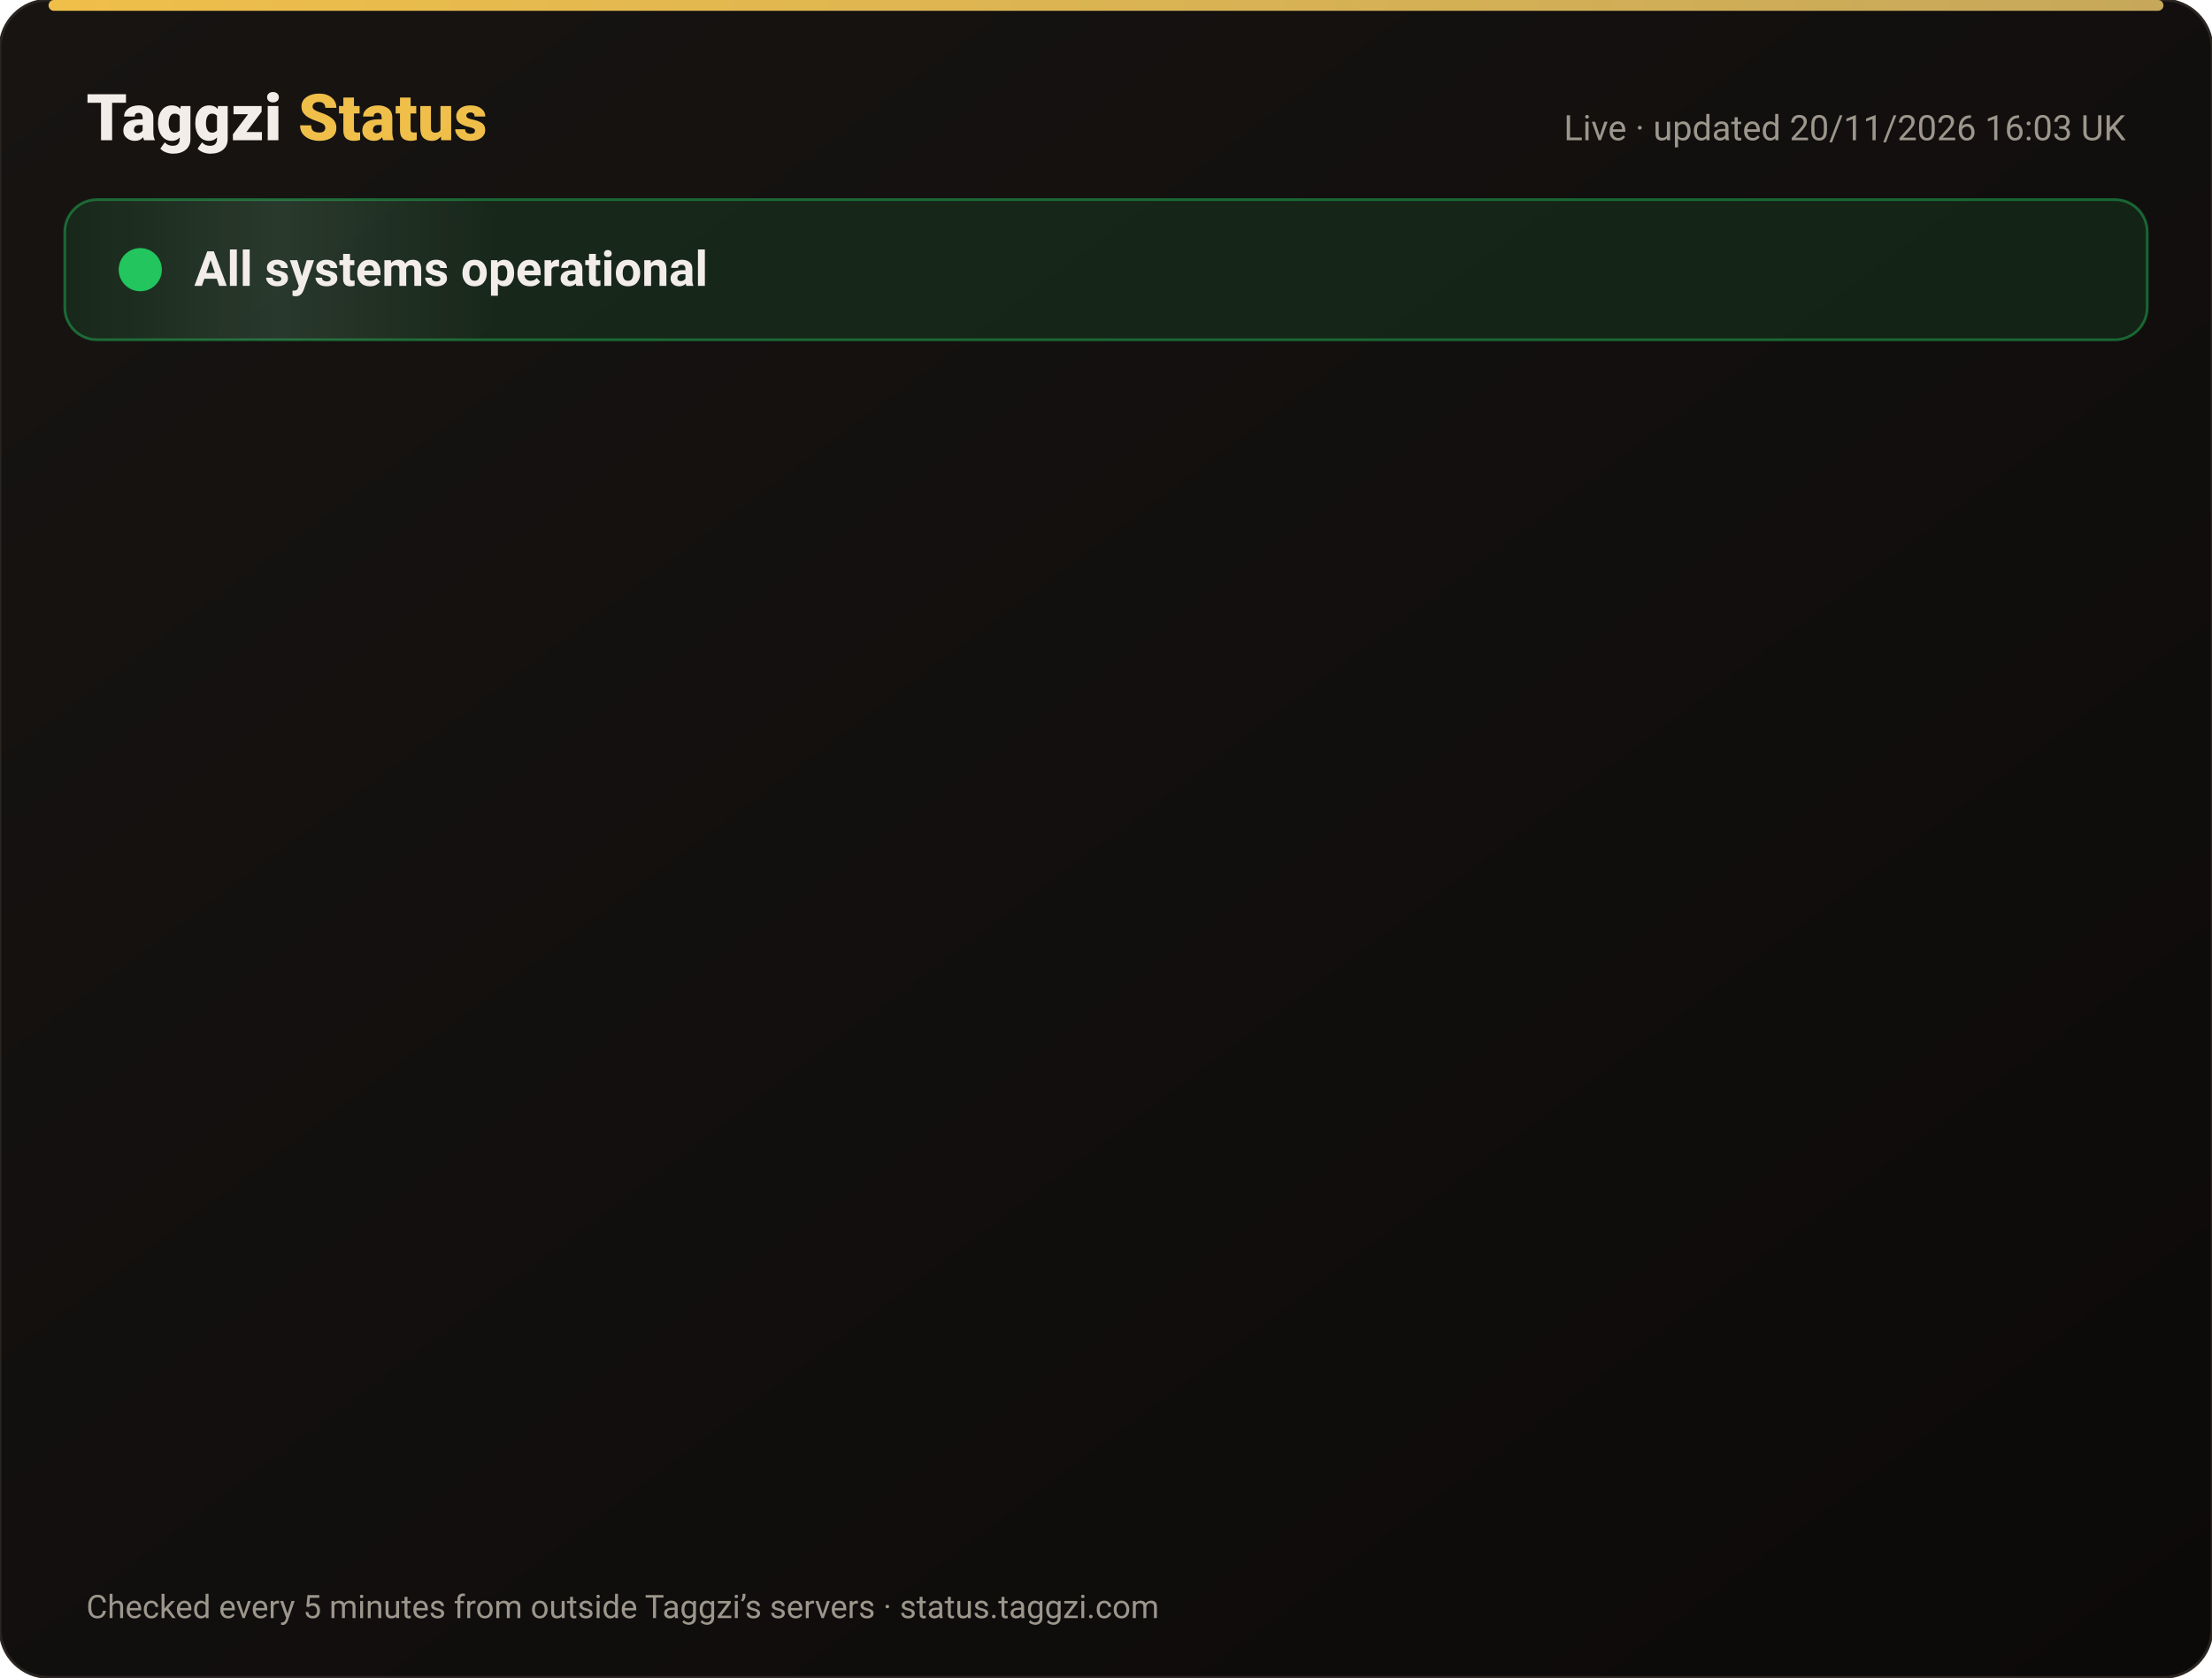
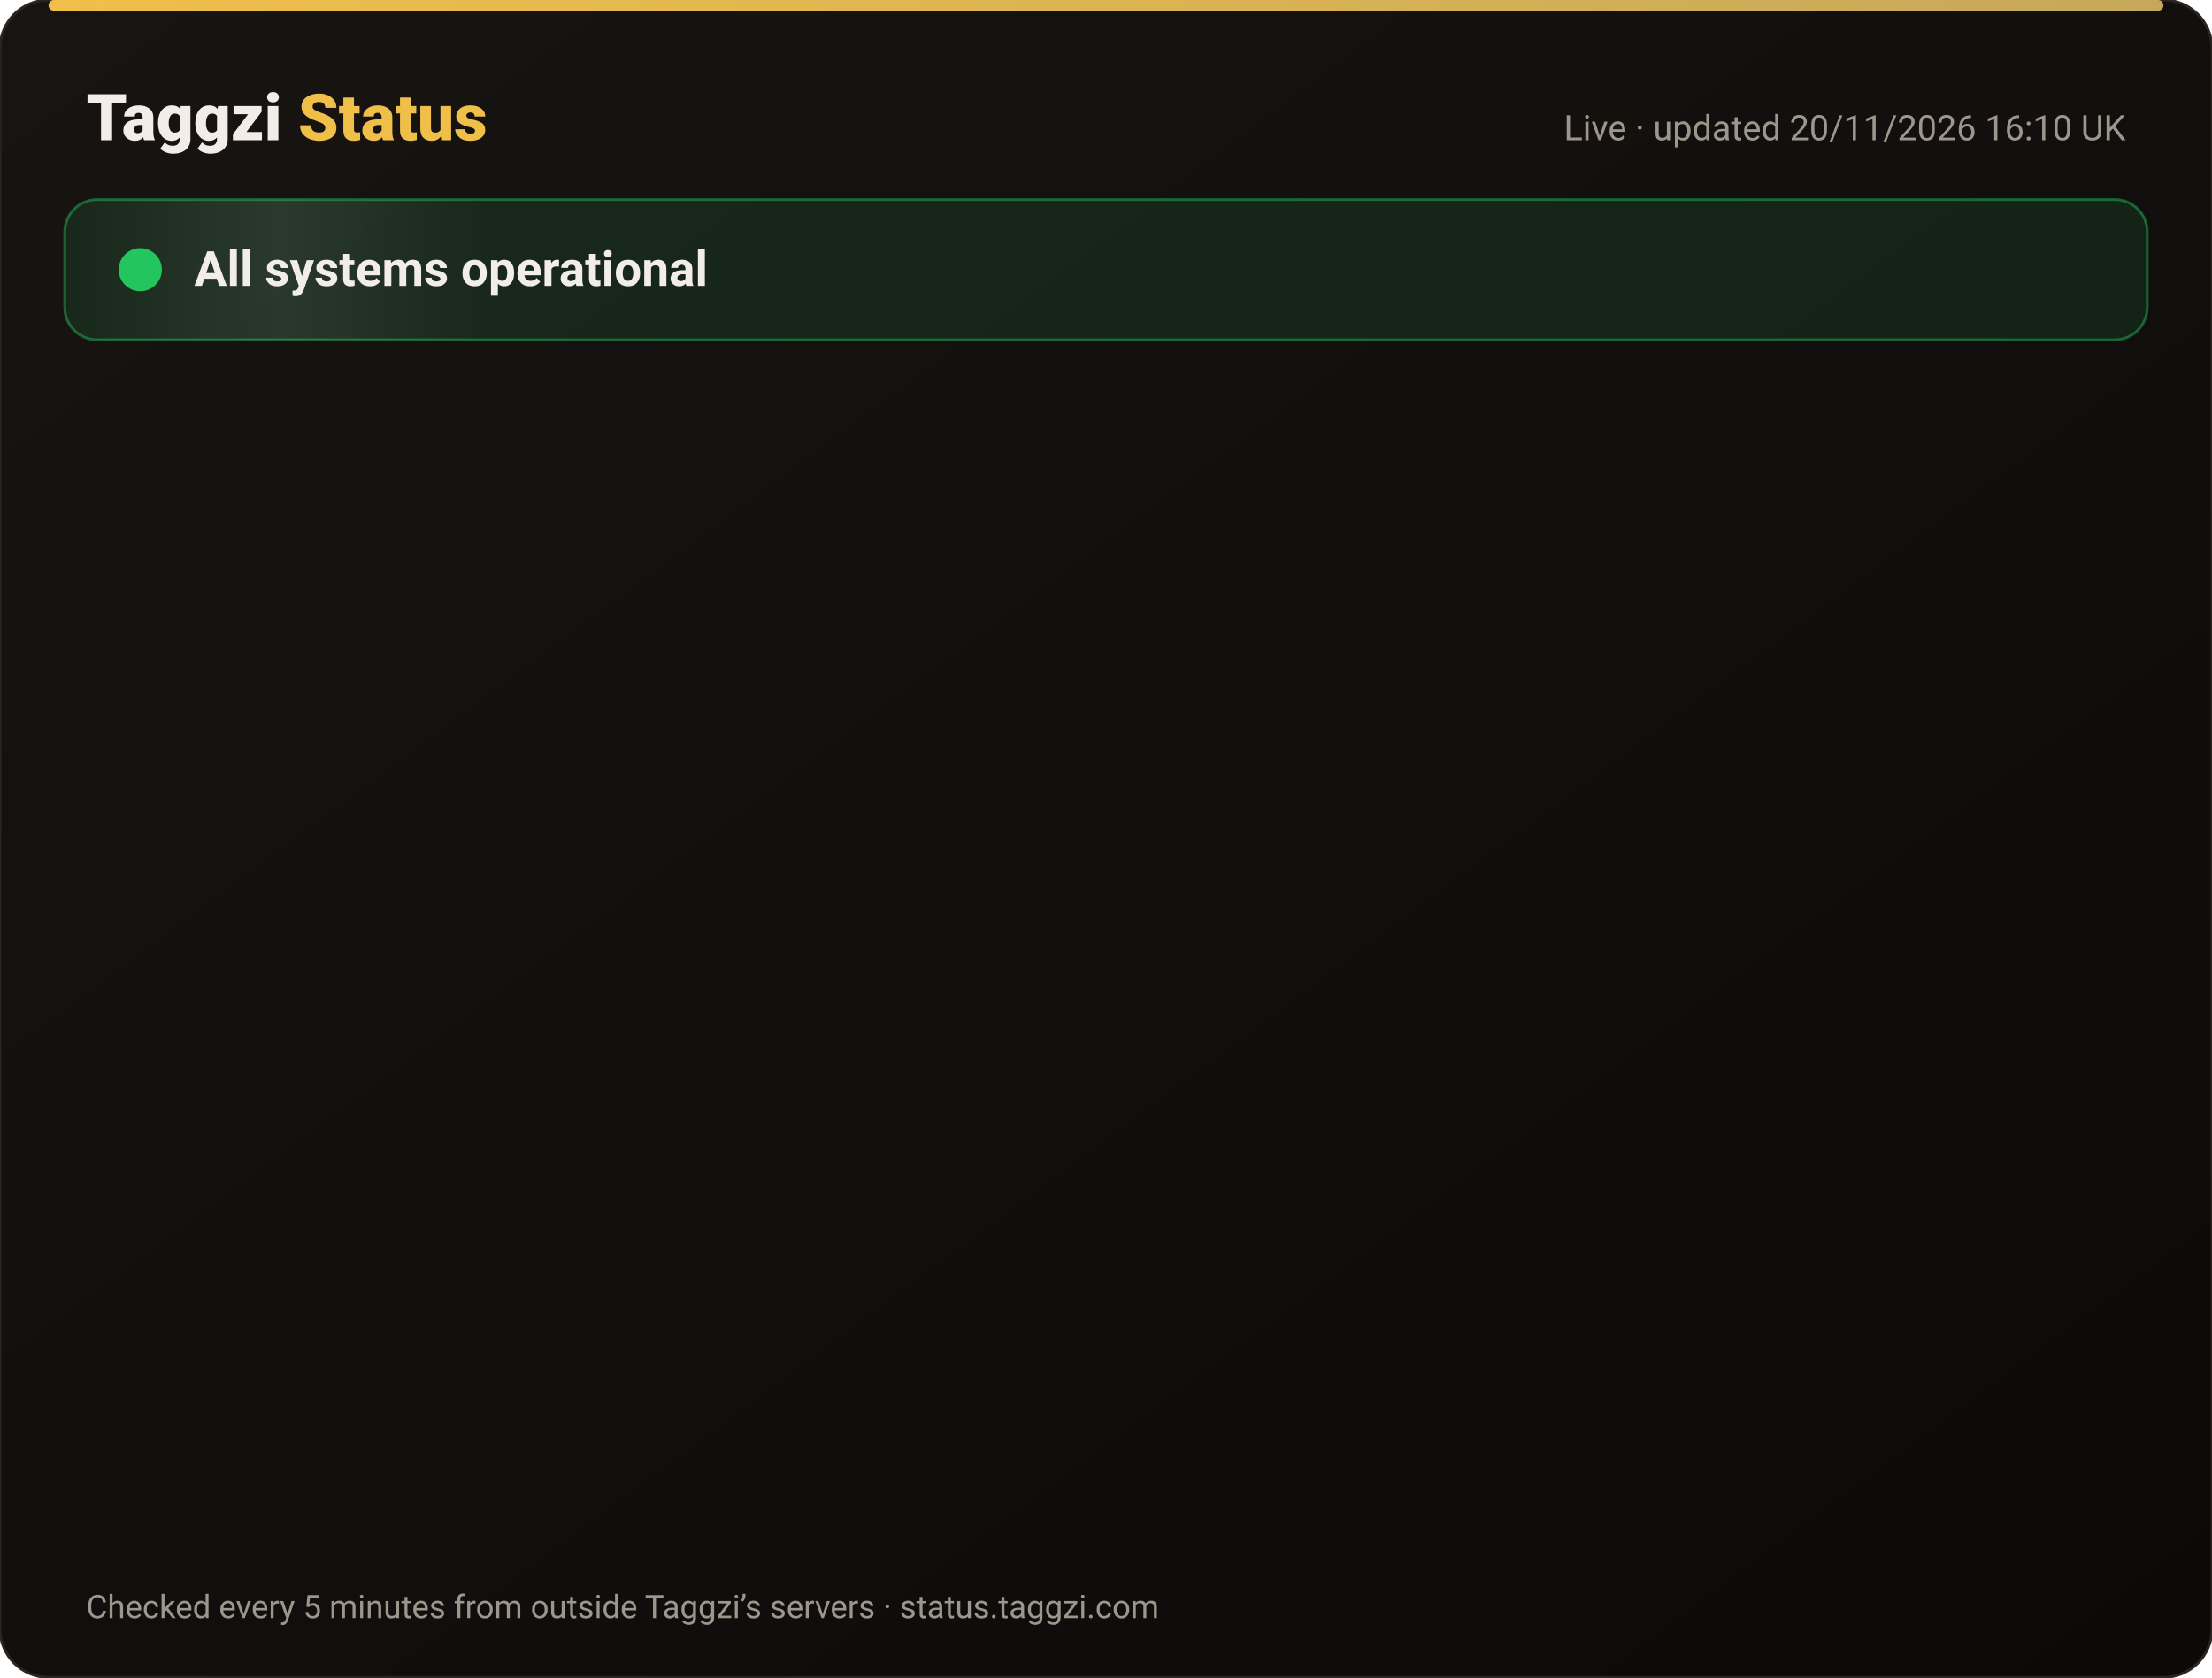
<svg xmlns="http://www.w3.org/2000/svg" width="820" height="622" viewBox="0 0 820 622" font-family="-apple-system,Segoe UI,Roboto,Helvetica,Arial,sans-serif">
  <defs>
    <linearGradient id="bg" x1="0" y1="0" x2="1" y2="1">
      <stop offset="0" stop-color="#171412" />
      <stop offset="1" stop-color="#0C0A09" />
    </linearGradient>
    <linearGradient id="gold" x1="0" x2="1">
      <stop offset="0" stop-color="#F0BF4A" />
      <stop offset="1" stop-color="#c6a85b" />
    </linearGradient>
    <linearGradient id="shine" x1="0" x2="1">
      <stop offset="0" stop-color="#fff" stop-opacity="0" />
      <stop offset=".5" stop-color="#fff" stop-opacity=".08" />
      <stop offset="1" stop-color="#fff" stop-opacity="0" />
    </linearGradient>
  </defs>
  <rect width="820" height="622" rx="18" fill="url(#bg)" stroke="#2a2521" />
  <rect x="18" y="0" width="784" height="4" rx="2" fill="url(#gold)" />
  <text x="32" y="52" font-size="24" font-weight="800" fill="#F2EDE8">Taggzi <tspan fill="#F0BF4A">Status</tspan>
  </text>
-   <text x="788" y="52" font-size="13" fill="#9C968C" text-anchor="end">Live · updated 20/11/2026 16:03 UK</text>
+   <text x="788" y="52" font-size="13" fill="#9C968C" text-anchor="end">Live · updated 20/11/2026 16:10 UK</text>
  <rect x="24" y="74" width="772" height="52" rx="12" fill="#22c55e" fill-opacity=".12" stroke="#22c55e" stroke-opacity=".45" />
  <rect x="24" y="74" width="160" height="52" rx="12" fill="url(#shine)">
    <animate attributeName="x" from="-160" to="820" dur="4s" repeatCount="indefinite" />
  </rect>
  <circle cx="52" cy="100" r="7" fill="#22c55e" />
  <circle cx="52" cy="100" r="7" fill="none" stroke="#22c55e" stroke-width="2">
    <animate attributeName="r" values="7;15;7" dur="2s" repeatCount="indefinite" />
    <animate attributeName="opacity" values=".9;0;.9" dur="2s" repeatCount="indefinite" />
  </circle>
  <text x="72" y="106" font-size="18" font-weight="700" fill="#F2EDE8">All systems operational</text>
  <g opacity="0">
    <animate attributeName="opacity" from="0" to="1" begin="0.00s" dur=".6s" fill="freeze" />
    <line x1="32" y1="188" x2="788" y2="188" stroke="#2a2521" />
    <circle cx="44" cy="166" r="6" fill="#22c55e">
      <animate attributeName="opacity" values="1;.45;1" dur="2.4s" begin="0.00s" repeatCount="indefinite" />
    </circle>
    <text x="62" y="171" font-size="15" font-weight="650" fill="#F2EDE8">Website</text>
    <text x="630" y="171" font-size="13" fill="#9C968C" text-anchor="end">99.97% uptime</text>
    <rect x="648" y="154" width="140" height="24" rx="12" fill="#22c55e" fill-opacity=".14" stroke="#22c55e" stroke-opacity=".5" />
    <text x="718" y="171" font-size="12" font-weight="700" fill="#22c55e" text-anchor="middle">Operational</text>
  </g>
  <g opacity="0">
    <animate attributeName="opacity" from="0" to="1" begin="0.15s" dur=".6s" fill="freeze" />
    <line x1="32" y1="234" x2="788" y2="234" stroke="#2a2521" />
    <circle cx="44" cy="212" r="6" fill="#22c55e">
      <animate attributeName="opacity" values="1;.45;1" dur="2.4s" begin="0.15s" repeatCount="indefinite" />
    </circle>
    <text x="62" y="217" font-size="15" font-weight="650" fill="#F2EDE8">Tag scans</text>
    <text x="630" y="217" font-size="13" fill="#9C968C" text-anchor="end">99.97% uptime</text>
    <rect x="648" y="200" width="140" height="24" rx="12" fill="#22c55e" fill-opacity=".14" stroke="#22c55e" stroke-opacity=".5" />
    <text x="718" y="217" font-size="12" font-weight="700" fill="#22c55e" text-anchor="middle">Operational</text>
  </g>
  <g opacity="0">
    <animate attributeName="opacity" from="0" to="1" begin="0.30s" dur=".6s" fill="freeze" />
    <line x1="32" y1="280" x2="788" y2="280" stroke="#2a2521" />
    <circle cx="44" cy="258" r="6" fill="#22c55e">
      <animate attributeName="opacity" values="1;.45;1" dur="2.4s" begin="0.30s" repeatCount="indefinite" />
    </circle>
    <text x="62" y="263" font-size="15" font-weight="650" fill="#F2EDE8">Manual tag lookup</text>
    <text x="630" y="263" font-size="13" fill="#9C968C" text-anchor="end">99.97% uptime</text>
    <rect x="648" y="246" width="140" height="24" rx="12" fill="#22c55e" fill-opacity=".14" stroke="#22c55e" stroke-opacity=".5" />
    <text x="718" y="263" font-size="12" font-weight="700" fill="#22c55e" text-anchor="middle">Operational</text>
  </g>
  <g opacity="0">
    <animate attributeName="opacity" from="0" to="1" begin="0.45s" dur=".6s" fill="freeze" />
    <line x1="32" y1="326" x2="788" y2="326" stroke="#2a2521" />
    <circle cx="44" cy="304" r="6" fill="#22c55e">
      <animate attributeName="opacity" values="1;.45;1" dur="2.4s" begin="0.45s" repeatCount="indefinite" />
    </circle>
    <text x="62" y="309" font-size="15" font-weight="650" fill="#F2EDE8">App &amp; login</text>
    <text x="630" y="309" font-size="13" fill="#9C968C" text-anchor="end">99.97% uptime</text>
    <rect x="648" y="292" width="140" height="24" rx="12" fill="#22c55e" fill-opacity=".14" stroke="#22c55e" stroke-opacity=".5" />
    <text x="718" y="309" font-size="12" font-weight="700" fill="#22c55e" text-anchor="middle">Operational</text>
  </g>
  <g opacity="0">
    <animate attributeName="opacity" from="0" to="1" begin="0.60s" dur=".6s" fill="freeze" />
    <line x1="32" y1="372" x2="788" y2="372" stroke="#2a2521" />
    <circle cx="44" cy="350" r="6" fill="#22c55e">
      <animate attributeName="opacity" values="1;.45;1" dur="2.4s" begin="0.60s" repeatCount="indefinite" />
    </circle>
    <text x="62" y="355" font-size="15" font-weight="650" fill="#F2EDE8">Community alerts</text>
    <text x="630" y="355" font-size="13" fill="#9C968C" text-anchor="end">99.97% uptime</text>
    <rect x="648" y="338" width="140" height="24" rx="12" fill="#22c55e" fill-opacity=".14" stroke="#22c55e" stroke-opacity=".5" />
    <text x="718" y="355" font-size="12" font-weight="700" fill="#22c55e" text-anchor="middle">Operational</text>
  </g>
  <g opacity="0">
    <animate attributeName="opacity" from="0" to="1" begin="0.75s" dur=".6s" fill="freeze" />
    <line x1="32" y1="418" x2="788" y2="418" stroke="#2a2521" />
    <circle cx="44" cy="396" r="6" fill="#22c55e">
      <animate attributeName="opacity" values="1;.45;1" dur="2.4s" begin="0.75s" repeatCount="indefinite" />
    </circle>
    <text x="62" y="401" font-size="15" font-weight="650" fill="#F2EDE8">Private calling</text>
    <text x="630" y="401" font-size="13" fill="#9C968C" text-anchor="end">99.97% uptime</text>
    <rect x="648" y="384" width="140" height="24" rx="12" fill="#22c55e" fill-opacity=".14" stroke="#22c55e" stroke-opacity=".5" />
    <text x="718" y="401" font-size="12" font-weight="700" fill="#22c55e" text-anchor="middle">Operational</text>
  </g>
  <g opacity="0">
    <animate attributeName="opacity" from="0" to="1" begin="0.90s" dur=".6s" fill="freeze" />
    <line x1="32" y1="464" x2="788" y2="464" stroke="#2a2521" />
    <circle cx="44" cy="442" r="6" fill="#22c55e">
      <animate attributeName="opacity" values="1;.45;1" dur="2.4s" begin="0.90s" repeatCount="indefinite" />
    </circle>
    <text x="62" y="447" font-size="15" font-weight="650" fill="#F2EDE8">Payments</text>
    <text x="630" y="447" font-size="13" fill="#9C968C" text-anchor="end">99.97% uptime</text>
    <rect x="648" y="430" width="140" height="24" rx="12" fill="#22c55e" fill-opacity=".14" stroke="#22c55e" stroke-opacity=".5" />
    <text x="718" y="447" font-size="12" font-weight="700" fill="#22c55e" text-anchor="middle">Operational</text>
  </g>
  <g opacity="0">
    <animate attributeName="opacity" from="0" to="1" begin="1.05s" dur=".6s" fill="freeze" />
    <line x1="32" y1="510" x2="788" y2="510" stroke="#2a2521" />
    <circle cx="44" cy="488" r="6" fill="#22c55e">
      <animate attributeName="opacity" values="1;.45;1" dur="2.4s" begin="1.05s" repeatCount="indefinite" />
    </circle>
    <text x="62" y="493" font-size="15" font-weight="650" fill="#F2EDE8">Email &amp; support</text>
    <text x="630" y="493" font-size="13" fill="#9C968C" text-anchor="end">99.97% uptime</text>
    <rect x="648" y="476" width="140" height="24" rx="12" fill="#22c55e" fill-opacity=".14" stroke="#22c55e" stroke-opacity=".5" />
    <text x="718" y="493" font-size="12" font-weight="700" fill="#22c55e" text-anchor="middle">Operational</text>
  </g>
  <g opacity="0">
    <animate attributeName="opacity" from="0" to="1" begin="1.20s" dur=".6s" fill="freeze" />
    <line x1="32" y1="556" x2="788" y2="556" stroke="#2a2521" />
    <circle cx="44" cy="534" r="6" fill="#22c55e">
      <animate attributeName="opacity" values="1;.45;1" dur="2.4s" begin="1.20s" repeatCount="indefinite" />
    </circle>
    <text x="62" y="539" font-size="15" font-weight="650" fill="#F2EDE8">Secure connection (SSL)</text>
    <text x="630" y="539" font-size="13" fill="#9C968C" text-anchor="end">100.00% uptime</text>
    <rect x="648" y="522" width="140" height="24" rx="12" fill="#22c55e" fill-opacity=".14" stroke="#22c55e" stroke-opacity=".5" />
    <text x="718" y="539" font-size="12" font-weight="700" fill="#22c55e" text-anchor="middle">Operational</text>
  </g>
  <text x="32" y="600" font-size="12" fill="#9C968C">Checked every 5 minutes from outside Taggzi’s servers · status.taggzi.com</text>
</svg>
